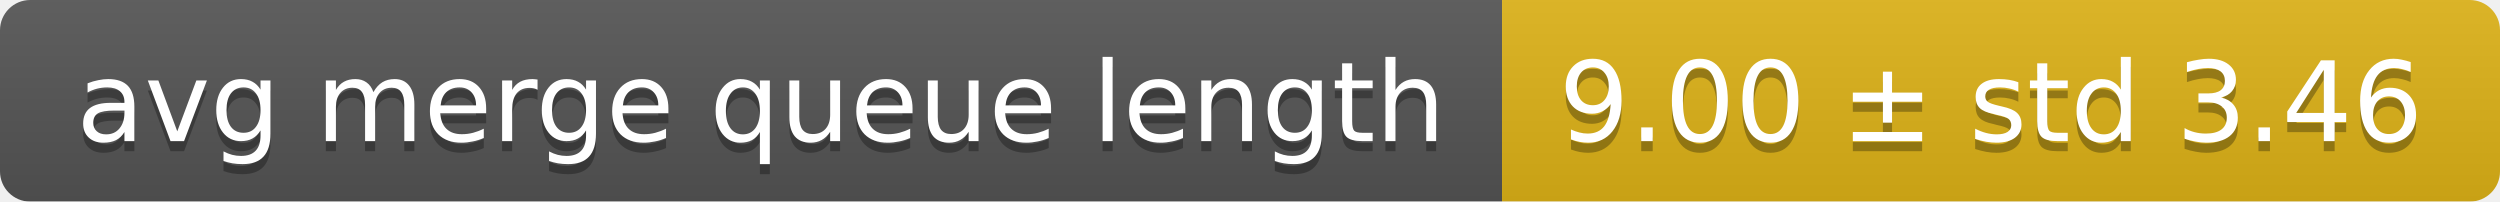
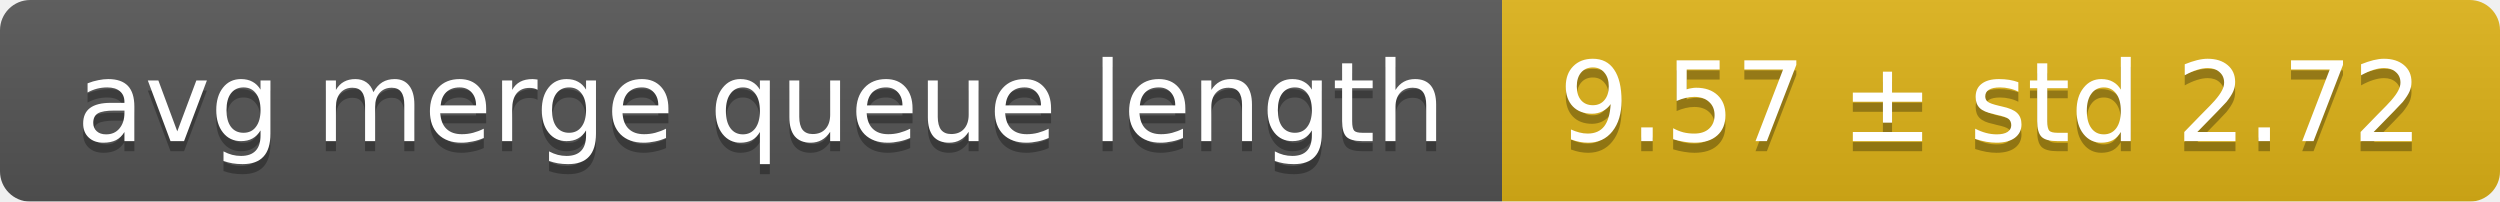
<svg xmlns="http://www.w3.org/2000/svg" width="248" height="20">
  <linearGradient id="smooth" x2="0" y2="100%">
    <stop offset="0" stop-color="#bbb" stop-opacity=".1" />
    <stop offset="1" stop-opacity=".1" />
  </linearGradient>
  <mask id="round">
    <rect width="248" height="20" rx="3" fill="#fff" />
  </mask>
  <g mask="url(#round)">
    <rect width="149" height="20" fill="#555" />
    <rect x="149" width="99" height="20" fill="#dfb317" />
    <rect width="248" height="20" fill="url(#smooth)" />
  </g>
  <g fill="#fff" text-anchor="middle" font-family="DejaVu Sans,Verdana,Geneva,sans-serif" font-size="11">
    <text x="75.5" y="15" fill="#010101" fill-opacity=".3">avg merge queue length</text>
    <text x="75.5" y="14">avg merge queue length</text>
-     <text x="197.5" y="15" fill="#010101" fill-opacity=".3">9.00 ± std 3.46</text>
-     <text x="197.5" y="14">9.00 ± std 3.46</text>
+     <text x="197.5" y="15" fill="#010101" fill-opacity=".3">9.57 ± std 2.72</text>
+     <text x="197.5" y="14">9.57 ± std 2.72</text>
  </g>
</svg>
